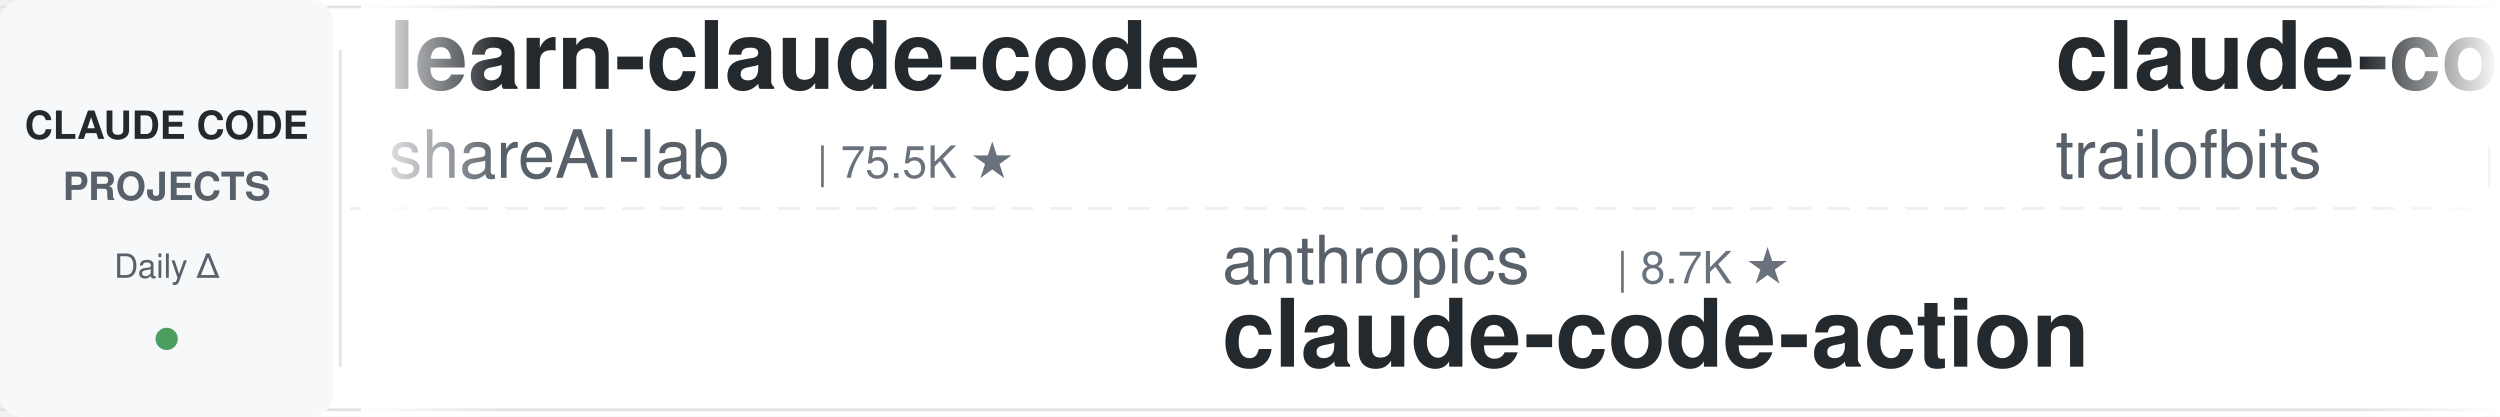
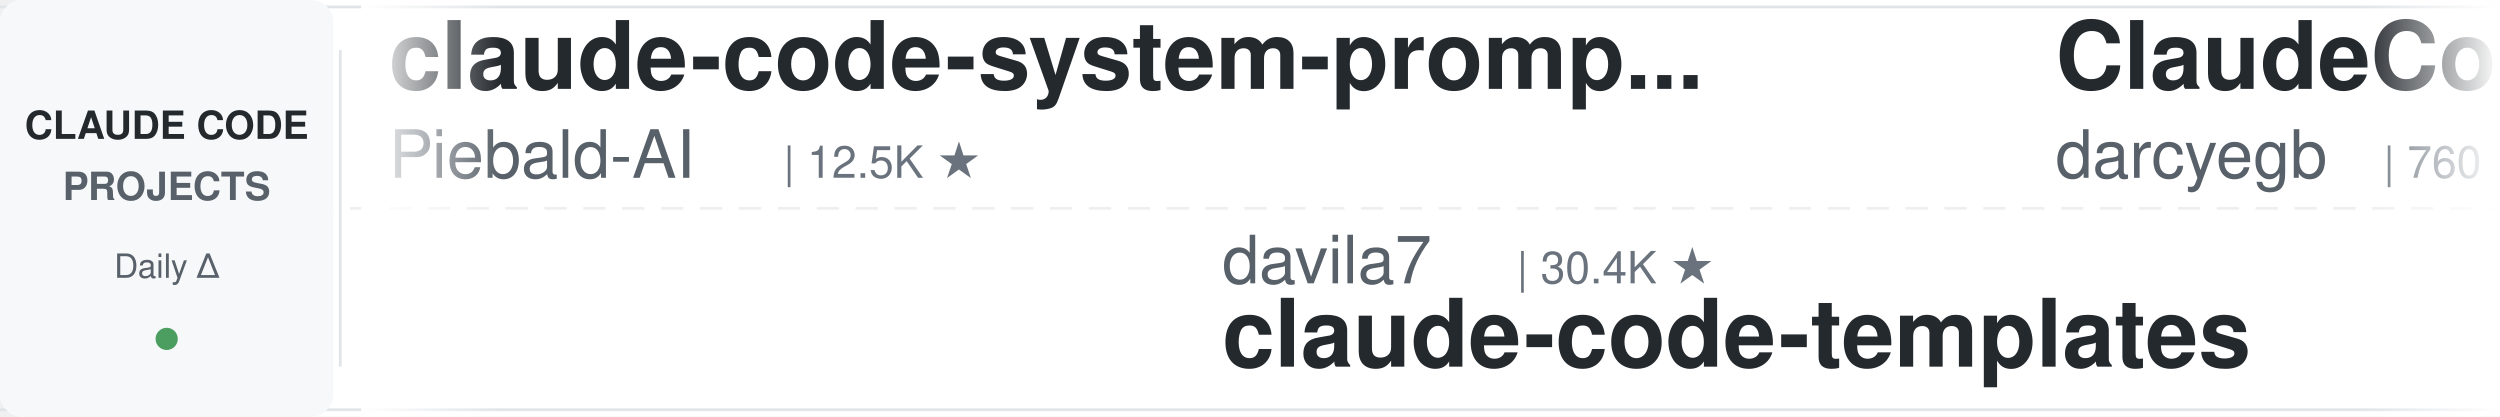
<svg xmlns="http://www.w3.org/2000/svg" width="900" height="150">
  <defs>
    <linearGradient id="leftFade" x1="0%" y1="0%" x2="100%" y2="0%">
      <stop offset="0%" style="stop-color:#ffffff;stop-opacity:1" />
      <stop offset="100%" style="stop-color:#ffffff;stop-opacity:0" />
    </linearGradient>
    <linearGradient id="rightFade" x1="0%" y1="0%" x2="100%" y2="0%">
      <stop offset="0%" style="stop-color:#ffffff;stop-opacity:0" />
      <stop offset="100%" style="stop-color:#ffffff;stop-opacity:1" />
    </linearGradient>
  </defs>
  <rect width="900" height="150" fill="#ffffff" rx="8" />
  <rect x="0" y="2" width="900" height="1" fill="#e1e4e8" />
  <rect x="0" y="147" width="900" height="1" fill="#e1e4e8" />
  <line x1="0" y1="75" x2="900" y2="75" stroke="#e1e4e8" stroke-width="1" stroke-dasharray="8 6" opacity="0.6" />
  <rect x="0" y="0" width="120" height="150" fill="#f6f8fa" rx="8" />
  <text x="60" y="50" font-family="-apple-system, BlinkMacSystemFont, 'Segoe UI', Helvetica, Arial, sans-serif" font-size="14" font-weight="600" fill="#24292e" text-anchor="middle">CLAUDE CODE</text>
  <text x="60" y="72" font-family="-apple-system, BlinkMacSystemFont, 'Segoe UI', Helvetica, Arial, sans-serif" font-size="14" font-weight="600" fill="#586069" text-anchor="middle">PROJECTS</text>
  <text x="60" y="100" font-family="-apple-system, BlinkMacSystemFont, 'Segoe UI', Helvetica, Arial, sans-serif" font-size="12" font-weight="500" fill="#586069" text-anchor="middle">Daily Δ</text>
  <circle cx="60" cy="122" r="4" fill="#22863a" opacity="0.8" />
  <rect x="122" y="18" width="1" height="114" fill="#e1e4e8" />
  <clipPath id="tickerClip">
    <rect x="130" y="0" width="770" height="150" />
  </clipPath>
  <g clip-path="url(#tickerClip)">
    <g id="tickerItems">
      <animateTransform attributeName="transform" attributeType="XML" type="translate" from="0 0" to="-3000 0" dur="54s" repeatCount="indefinite" />
      <g transform="translate(0, 0)">
-         <text x="140" y="32" font-family="-apple-system, BlinkMacSystemFont, 'Segoe UI', Helvetica, Arial, sans-serif" font-size="34" font-weight="600" fill="#24292e">learn-claude-code</text>
-         <text x="140" y="64" font-family="-apple-system, BlinkMacSystemFont, 'Segoe UI', Helvetica, Arial, sans-serif" font-size="24" font-weight="400" fill="#586069">shareAI-lab</text>
-         <text x="294" y="64" font-family="-apple-system, BlinkMacSystemFont, 'Segoe UI', Helvetica, Arial, sans-serif" font-size="16" font-weight="500" fill="#6a737d">| 75.5K ★</text>
+         <text x="140" y="32" font-family="-apple-system, BlinkMacSystemFont, 'Segoe UI', Helvetica, Arial, sans-serif" font-size="34" font-weight="600" fill="#24292e">claude-code-system-promp...</text>
+         <text x="140" y="64" font-family="-apple-system, BlinkMacSystemFont, 'Segoe UI', Helvetica, Arial, sans-serif" font-size="24" font-weight="400" fill="#586069">Piebald-AI</text>
+         <text x="282" y="64" font-family="-apple-system, BlinkMacSystemFont, 'Segoe UI', Helvetica, Arial, sans-serif" font-size="16" font-weight="500" fill="#6a737d">| 12.5K ★</text>
      </g>
      <g transform="translate(300, 0)">
-         <text x="140" y="102" font-family="-apple-system, BlinkMacSystemFont, 'Segoe UI', Helvetica, Arial, sans-serif" font-size="24" font-weight="400" fill="#586069">anthropics</text>
-         <text x="282" y="102" font-family="-apple-system, BlinkMacSystemFont, 'Segoe UI', Helvetica, Arial, sans-serif" font-size="16" font-weight="500" fill="#6a737d">| 8.7K ★</text>
-         <text x="140" y="132" font-family="-apple-system, BlinkMacSystemFont, 'Segoe UI', Helvetica, Arial, sans-serif" font-size="34" font-weight="600" fill="#24292e">claude-code-action</text>
+         <text x="140" y="102" font-family="-apple-system, BlinkMacSystemFont, 'Segoe UI', Helvetica, Arial, sans-serif" font-size="24" font-weight="400" fill="#586069">davila7</text>
+         <text x="246" y="102" font-family="-apple-system, BlinkMacSystemFont, 'Segoe UI', Helvetica, Arial, sans-serif" font-size="16" font-weight="500" fill="#6a737d">| 30.4K ★</text>
+         <text x="140" y="132" font-family="-apple-system, BlinkMacSystemFont, 'Segoe UI', Helvetica, Arial, sans-serif" font-size="34" font-weight="600" fill="#24292e">claude-code-templates</text>
      </g>
      <g transform="translate(600, 0)">
-         <text x="140" y="32" font-family="-apple-system, BlinkMacSystemFont, 'Segoe UI', Helvetica, Arial, sans-serif" font-size="34" font-weight="600" fill="#24292e">claude-code-config</text>
-         <text x="140" y="64" font-family="-apple-system, BlinkMacSystemFont, 'Segoe UI', Helvetica, Arial, sans-serif" font-size="24" font-weight="400" fill="#586069">trailofbits</text>
-         <text x="294" y="64" font-family="-apple-system, BlinkMacSystemFont, 'Segoe UI', Helvetica, Arial, sans-serif" font-size="16" font-weight="500" fill="#6a737d">| 2.1K ★</text>
+         <text x="140" y="32" font-family="-apple-system, BlinkMacSystemFont, 'Segoe UI', Helvetica, Arial, sans-serif" font-size="34" font-weight="600" fill="#24292e">ClaudeCodeAgents</text>
+         <text x="140" y="64" font-family="-apple-system, BlinkMacSystemFont, 'Segoe UI', Helvetica, Arial, sans-serif" font-size="24" font-weight="400" fill="#586069">darcyegb</text>
+         <text x="258" y="64" font-family="-apple-system, BlinkMacSystemFont, 'Segoe UI', Helvetica, Arial, sans-serif" font-size="16" font-weight="500" fill="#6a737d">| 760 ★</text>
      </g>
      <g transform="translate(900, 0)">
-         <text x="140" y="102" font-family="-apple-system, BlinkMacSystemFont, 'Segoe UI', Helvetica, Arial, sans-serif" font-size="24" font-weight="400" fill="#586069">VILA-Lab</text>
-         <text x="258" y="102" font-family="-apple-system, BlinkMacSystemFont, 'Segoe UI', Helvetica, Arial, sans-serif" font-size="16" font-weight="500" fill="#6a737d">| 2.1K ★</text>
-         <text x="140" y="132" font-family="-apple-system, BlinkMacSystemFont, 'Segoe UI', Helvetica, Arial, sans-serif" font-size="34" font-weight="600" fill="#24292e">Dive-into-Claude-Code</text>
+         <text x="140" y="102" font-family="-apple-system, BlinkMacSystemFont, 'Segoe UI', Helvetica, Arial, sans-serif" font-size="24" font-weight="400" fill="#586069">lintsinghua</text>
+         <text x="294" y="102" font-family="-apple-system, BlinkMacSystemFont, 'Segoe UI', Helvetica, Arial, sans-serif" font-size="16" font-weight="500" fill="#6a737d">| 4.2K ★</text>
+         <text x="140" y="132" font-family="-apple-system, BlinkMacSystemFont, 'Segoe UI', Helvetica, Arial, sans-serif" font-size="34" font-weight="600" fill="#24292e">claude-code-book</text>
      </g>
      <g transform="translate(1200, 0)">
-         <text x="140" y="32" font-family="-apple-system, BlinkMacSystemFont, 'Segoe UI', Helvetica, Arial, sans-serif" font-size="34" font-weight="600" fill="#24292e">awesome-claude-code-plug...</text>
-         <text x="140" y="64" font-family="-apple-system, BlinkMacSystemFont, 'Segoe UI', Helvetica, Arial, sans-serif" font-size="24" font-weight="400" fill="#586069">ccplugins</text>
-         <text x="270" y="64" font-family="-apple-system, BlinkMacSystemFont, 'Segoe UI', Helvetica, Arial, sans-serif" font-size="16" font-weight="500" fill="#6a737d">| 924 ★</text>
+         <text x="140" y="32" font-family="-apple-system, BlinkMacSystemFont, 'Segoe UI', Helvetica, Arial, sans-serif" font-size="34" font-weight="600" fill="#24292e">claude-code-best-practic...</text>
+         <text x="140" y="64" font-family="-apple-system, BlinkMacSystemFont, 'Segoe UI', Helvetica, Arial, sans-serif" font-size="24" font-weight="400" fill="#586069">shanraisshan</text>
+         <text x="306" y="64" font-family="-apple-system, BlinkMacSystemFont, 'Segoe UI', Helvetica, Arial, sans-serif" font-size="16" font-weight="500" fill="#6a737d">| 65.3K ★</text>
      </g>
      <g transform="translate(1500, 0)">
-         <text x="140" y="102" font-family="-apple-system, BlinkMacSystemFont, 'Segoe UI', Helvetica, Arial, sans-serif" font-size="24" font-weight="400" fill="#586069">repowise-dev</text>
-         <text x="306" y="102" font-family="-apple-system, BlinkMacSystemFont, 'Segoe UI', Helvetica, Arial, sans-serif" font-size="16" font-weight="500" fill="#6a737d">| 1.2K ★</text>
-         <text x="140" y="132" font-family="-apple-system, BlinkMacSystemFont, 'Segoe UI', Helvetica, Arial, sans-serif" font-size="34" font-weight="600" fill="#24292e">claude-code-prompts</text>
+         <text x="140" y="102" font-family="-apple-system, BlinkMacSystemFont, 'Segoe UI', Helvetica, Arial, sans-serif" font-size="24" font-weight="400" fill="#586069">pedrohcgs</text>
+         <text x="270" y="102" font-family="-apple-system, BlinkMacSystemFont, 'Segoe UI', Helvetica, Arial, sans-serif" font-size="16" font-weight="500" fill="#6a737d">| 1.5K ★</text>
+         <text x="140" y="132" font-family="-apple-system, BlinkMacSystemFont, 'Segoe UI', Helvetica, Arial, sans-serif" font-size="34" font-weight="600" fill="#24292e">claude-code-my-workflow</text>
      </g>
      <g transform="translate(1800, 0)">
-         <text x="140" y="32" font-family="-apple-system, BlinkMacSystemFont, 'Segoe UI', Helvetica, Arial, sans-serif" font-size="34" font-weight="600" fill="#24292e">claude-code-transcripts</text>
-         <text x="140" y="64" font-family="-apple-system, BlinkMacSystemFont, 'Segoe UI', Helvetica, Arial, sans-serif" font-size="24" font-weight="400" fill="#586069">simonw</text>
-         <text x="234" y="64" font-family="-apple-system, BlinkMacSystemFont, 'Segoe UI', Helvetica, Arial, sans-serif" font-size="16" font-weight="500" fill="#6a737d">| 1.7K ★</text>
+         <text x="140" y="32" font-family="-apple-system, BlinkMacSystemFont, 'Segoe UI', Helvetica, Arial, sans-serif" font-size="34" font-weight="600" fill="#24292e">claude-code-source</text>
+         <text x="140" y="64" font-family="-apple-system, BlinkMacSystemFont, 'Segoe UI', Helvetica, Arial, sans-serif" font-size="24" font-weight="400" fill="#586069">JrCx7scC</text>
+         <text x="258" y="64" font-family="-apple-system, BlinkMacSystemFont, 'Segoe UI', Helvetica, Arial, sans-serif" font-size="16" font-weight="500" fill="#6a737d">| 375 ★</text>
      </g>
      <g transform="translate(2100, 0)">
-         <text x="140" y="102" font-family="-apple-system, BlinkMacSystemFont, 'Segoe UI', Helvetica, Arial, sans-serif" font-size="24" font-weight="400" fill="#586069">https-deeplearning-ai</text>
-         <text x="414" y="102" font-family="-apple-system, BlinkMacSystemFont, 'Segoe UI', Helvetica, Arial, sans-serif" font-size="16" font-weight="500" fill="#6a737d">| 545 ★</text>
-         <text x="140" y="132" font-family="-apple-system, BlinkMacSystemFont, 'Segoe UI', Helvetica, Arial, sans-serif" font-size="34" font-weight="600" fill="#24292e">sc-claude-code-files</text>
-       </g>
-       <g transform="translate(2400, 0)">
-         <text x="140" y="32" font-family="-apple-system, BlinkMacSystemFont, 'Segoe UI', Helvetica, Arial, sans-serif" font-size="34" font-weight="600" fill="#24292e">claude-code-harness</text>
-         <text x="140" y="64" font-family="-apple-system, BlinkMacSystemFont, 'Segoe UI', Helvetica, Arial, sans-serif" font-size="24" font-weight="400" fill="#586069">Chachamaru127</text>
-         <text x="318" y="64" font-family="-apple-system, BlinkMacSystemFont, 'Segoe UI', Helvetica, Arial, sans-serif" font-size="16" font-weight="500" fill="#6a737d">| 3.1K ★</text>
-       </g>
-       <g transform="translate(2700, 0)">
        <text x="140" y="102" font-family="-apple-system, BlinkMacSystemFont, 'Segoe UI', Helvetica, Arial, sans-serif" font-size="24" font-weight="400" fill="#586069">WorldFlowAI</text>
        <text x="294" y="102" font-family="-apple-system, BlinkMacSystemFont, 'Segoe UI', Helvetica, Arial, sans-serif" font-size="16" font-weight="500" fill="#6a737d">| 1.8K ★</text>
        <text x="140" y="132" font-family="-apple-system, BlinkMacSystemFont, 'Segoe UI', Helvetica, Arial, sans-serif" font-size="34" font-weight="600" fill="#24292e">everything-claude-code</text>
      </g>
+       <g transform="translate(2400, 0)">
+         <text x="140" y="32" font-family="-apple-system, BlinkMacSystemFont, 'Segoe UI', Helvetica, Arial, sans-serif" font-size="34" font-weight="600" fill="#24292e">claude-code-from-source</text>
+         <text x="140" y="64" font-family="-apple-system, BlinkMacSystemFont, 'Segoe UI', Helvetica, Arial, sans-serif" font-size="24" font-weight="400" fill="#586069">alejandrobalderas</text>
+         <text x="366" y="64" font-family="-apple-system, BlinkMacSystemFont, 'Segoe UI', Helvetica, Arial, sans-serif" font-size="16" font-weight="500" fill="#6a737d">| 2.8K ★</text>
+       </g>
+       <g transform="translate(2700, 0)">
+         <text x="140" y="102" font-family="-apple-system, BlinkMacSystemFont, 'Segoe UI', Helvetica, Arial, sans-serif" font-size="24" font-weight="400" fill="#586069">jqueryscript</text>
+         <text x="306" y="102" font-family="-apple-system, BlinkMacSystemFont, 'Segoe UI', Helvetica, Arial, sans-serif" font-size="16" font-weight="500" fill="#6a737d">| 505 ★</text>
+         <text x="140" y="132" font-family="-apple-system, BlinkMacSystemFont, 'Segoe UI', Helvetica, Arial, sans-serif" font-size="34" font-weight="600" fill="#24292e">awesome-claude-code</text>
+       </g>
      <g transform="translate(3000, 0)">
-         <text x="140" y="32" font-family="-apple-system, BlinkMacSystemFont, 'Segoe UI', Helvetica, Arial, sans-serif" font-size="34" font-weight="600" fill="#24292e">learn-claude-code</text>
-         <text x="140" y="64" font-family="-apple-system, BlinkMacSystemFont, 'Segoe UI', Helvetica, Arial, sans-serif" font-size="24" font-weight="400" fill="#586069">shareAI-lab</text>
-         <text x="294" y="64" font-family="-apple-system, BlinkMacSystemFont, 'Segoe UI', Helvetica, Arial, sans-serif" font-size="16" font-weight="500" fill="#6a737d">| 75.5K ★</text>
+         <text x="140" y="32" font-family="-apple-system, BlinkMacSystemFont, 'Segoe UI', Helvetica, Arial, sans-serif" font-size="34" font-weight="600" fill="#24292e">claude-code-system-promp...</text>
+         <text x="140" y="64" font-family="-apple-system, BlinkMacSystemFont, 'Segoe UI', Helvetica, Arial, sans-serif" font-size="24" font-weight="400" fill="#586069">Piebald-AI</text>
+         <text x="282" y="64" font-family="-apple-system, BlinkMacSystemFont, 'Segoe UI', Helvetica, Arial, sans-serif" font-size="16" font-weight="500" fill="#6a737d">| 12.5K ★</text>
      </g>
      <g transform="translate(3300, 0)">
-         <text x="140" y="102" font-family="-apple-system, BlinkMacSystemFont, 'Segoe UI', Helvetica, Arial, sans-serif" font-size="24" font-weight="400" fill="#586069">anthropics</text>
-         <text x="282" y="102" font-family="-apple-system, BlinkMacSystemFont, 'Segoe UI', Helvetica, Arial, sans-serif" font-size="16" font-weight="500" fill="#6a737d">| 8.7K ★</text>
-         <text x="140" y="132" font-family="-apple-system, BlinkMacSystemFont, 'Segoe UI', Helvetica, Arial, sans-serif" font-size="34" font-weight="600" fill="#24292e">claude-code-action</text>
+         <text x="140" y="102" font-family="-apple-system, BlinkMacSystemFont, 'Segoe UI', Helvetica, Arial, sans-serif" font-size="24" font-weight="400" fill="#586069">davila7</text>
+         <text x="246" y="102" font-family="-apple-system, BlinkMacSystemFont, 'Segoe UI', Helvetica, Arial, sans-serif" font-size="16" font-weight="500" fill="#6a737d">| 30.4K ★</text>
+         <text x="140" y="132" font-family="-apple-system, BlinkMacSystemFont, 'Segoe UI', Helvetica, Arial, sans-serif" font-size="34" font-weight="600" fill="#24292e">claude-code-templates</text>
      </g>
      <g transform="translate(3600, 0)">
-         <text x="140" y="32" font-family="-apple-system, BlinkMacSystemFont, 'Segoe UI', Helvetica, Arial, sans-serif" font-size="34" font-weight="600" fill="#24292e">claude-code-config</text>
-         <text x="140" y="64" font-family="-apple-system, BlinkMacSystemFont, 'Segoe UI', Helvetica, Arial, sans-serif" font-size="24" font-weight="400" fill="#586069">trailofbits</text>
-         <text x="294" y="64" font-family="-apple-system, BlinkMacSystemFont, 'Segoe UI', Helvetica, Arial, sans-serif" font-size="16" font-weight="500" fill="#6a737d">| 2.1K ★</text>
+         <text x="140" y="32" font-family="-apple-system, BlinkMacSystemFont, 'Segoe UI', Helvetica, Arial, sans-serif" font-size="34" font-weight="600" fill="#24292e">ClaudeCodeAgents</text>
+         <text x="140" y="64" font-family="-apple-system, BlinkMacSystemFont, 'Segoe UI', Helvetica, Arial, sans-serif" font-size="24" font-weight="400" fill="#586069">darcyegb</text>
+         <text x="258" y="64" font-family="-apple-system, BlinkMacSystemFont, 'Segoe UI', Helvetica, Arial, sans-serif" font-size="16" font-weight="500" fill="#6a737d">| 760 ★</text>
      </g>
      <g transform="translate(3900, 0)">
-         <text x="140" y="102" font-family="-apple-system, BlinkMacSystemFont, 'Segoe UI', Helvetica, Arial, sans-serif" font-size="24" font-weight="400" fill="#586069">VILA-Lab</text>
-         <text x="258" y="102" font-family="-apple-system, BlinkMacSystemFont, 'Segoe UI', Helvetica, Arial, sans-serif" font-size="16" font-weight="500" fill="#6a737d">| 2.1K ★</text>
-         <text x="140" y="132" font-family="-apple-system, BlinkMacSystemFont, 'Segoe UI', Helvetica, Arial, sans-serif" font-size="34" font-weight="600" fill="#24292e">Dive-into-Claude-Code</text>
+         <text x="140" y="102" font-family="-apple-system, BlinkMacSystemFont, 'Segoe UI', Helvetica, Arial, sans-serif" font-size="24" font-weight="400" fill="#586069">lintsinghua</text>
+         <text x="294" y="102" font-family="-apple-system, BlinkMacSystemFont, 'Segoe UI', Helvetica, Arial, sans-serif" font-size="16" font-weight="500" fill="#6a737d">| 4.2K ★</text>
+         <text x="140" y="132" font-family="-apple-system, BlinkMacSystemFont, 'Segoe UI', Helvetica, Arial, sans-serif" font-size="34" font-weight="600" fill="#24292e">claude-code-book</text>
      </g>
    </g>
  </g>
  <rect x="130" y="0" width="50" height="150" fill="url(#leftFade)" />
  <rect x="850" y="0" width="50" height="150" fill="url(#rightFade)" />
</svg>
